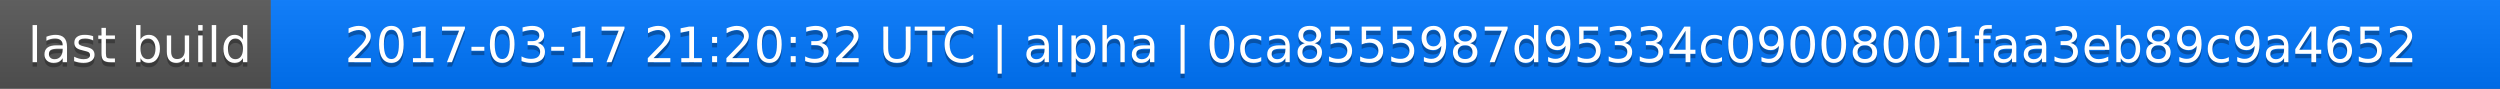
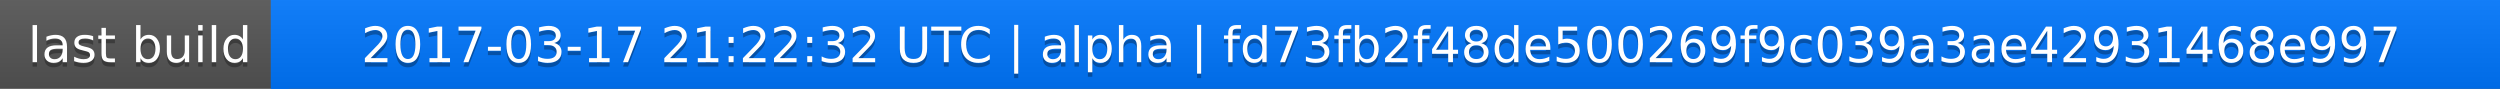
<svg xmlns="http://www.w3.org/2000/svg" width="563" height="20">
  <linearGradient id="a" x2="0" y2="100%">
    <stop offset="0" stop-color="#bbb" stop-opacity=".1" />
    <stop offset="1" stop-opacity=".1" />
  </linearGradient>
  <rect rx="0" width="563" height="20" fill="#555" />
  <rect rx="0" x="61" width="502" height="20" fill="#07f" />
  <path fill="#07f" d="M61 0h4v20h-4z" />
  <rect rx="0" width="563" height="20" fill="url(#a)" />
  <g fill="#fff" text-anchor="middle" font-family="DejaVu Sans,Verdana,Geneva,sans-serif" font-size="11">
    <text x="31.5" y="15" fill="#010101" fill-opacity=".3">last build</text>
    <text x="31.5" y="14">last build</text>
-     <text x="311" y="15" fill="#010101" fill-opacity=".3">2017-03-17 21:20:32 UTC | alpha | 0ca8555987d95334c09008001faa3eb89c9a4652</text>
-     <text x="311" y="14">2017-03-17 21:20:32 UTC | alpha | 0ca8555987d95334c09008001faa3eb89c9a4652</text>
+     <text x="311" y="15" fill="#010101" fill-opacity=".3">2017-03-17 21:22:32 UTC | alpha | fd73fb2f48de500269f9c039a3ae42931468e997</text>
+     <text x="311" y="14">2017-03-17 21:22:32 UTC | alpha | fd73fb2f48de500269f9c039a3ae42931468e997</text>
  </g>
</svg>
